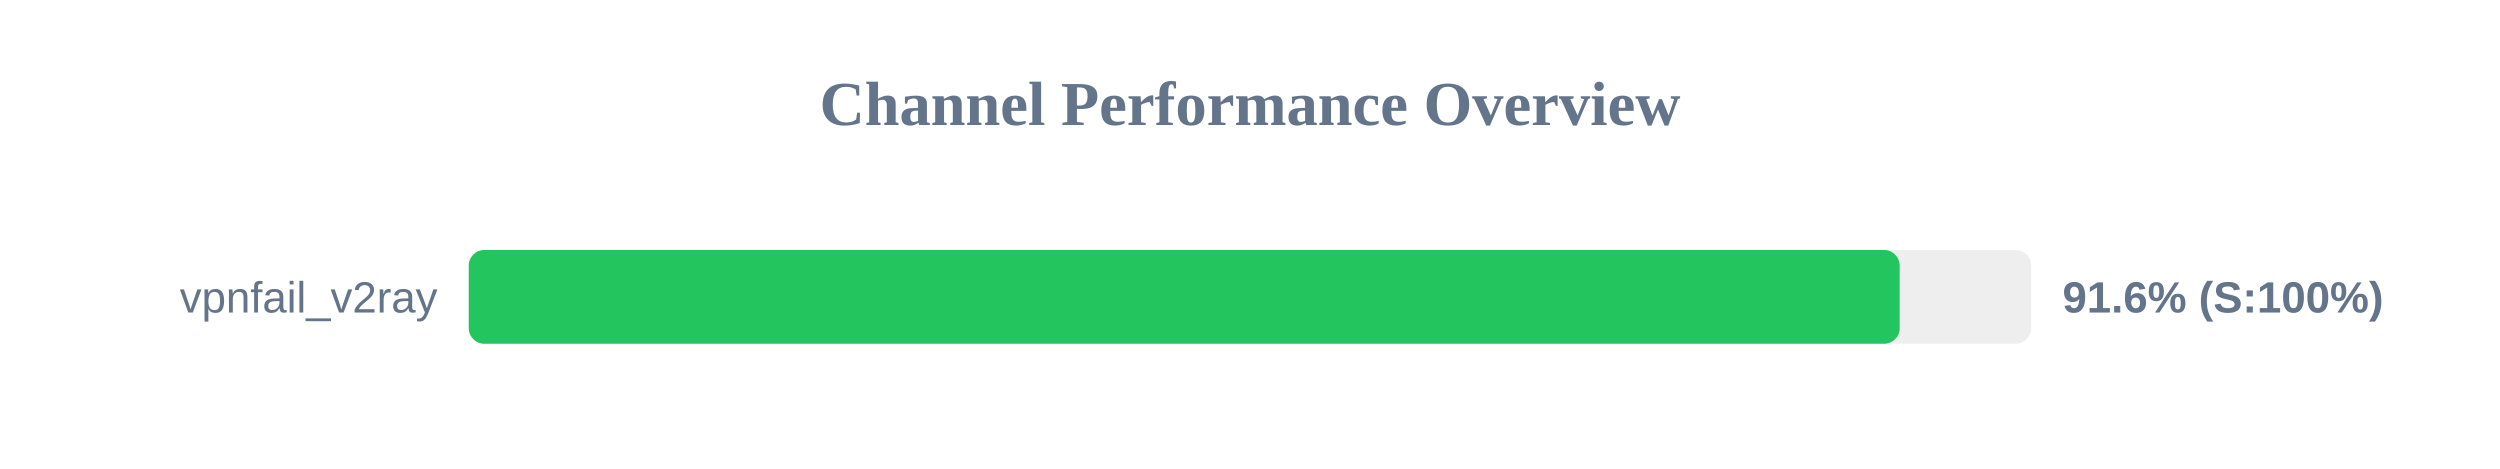
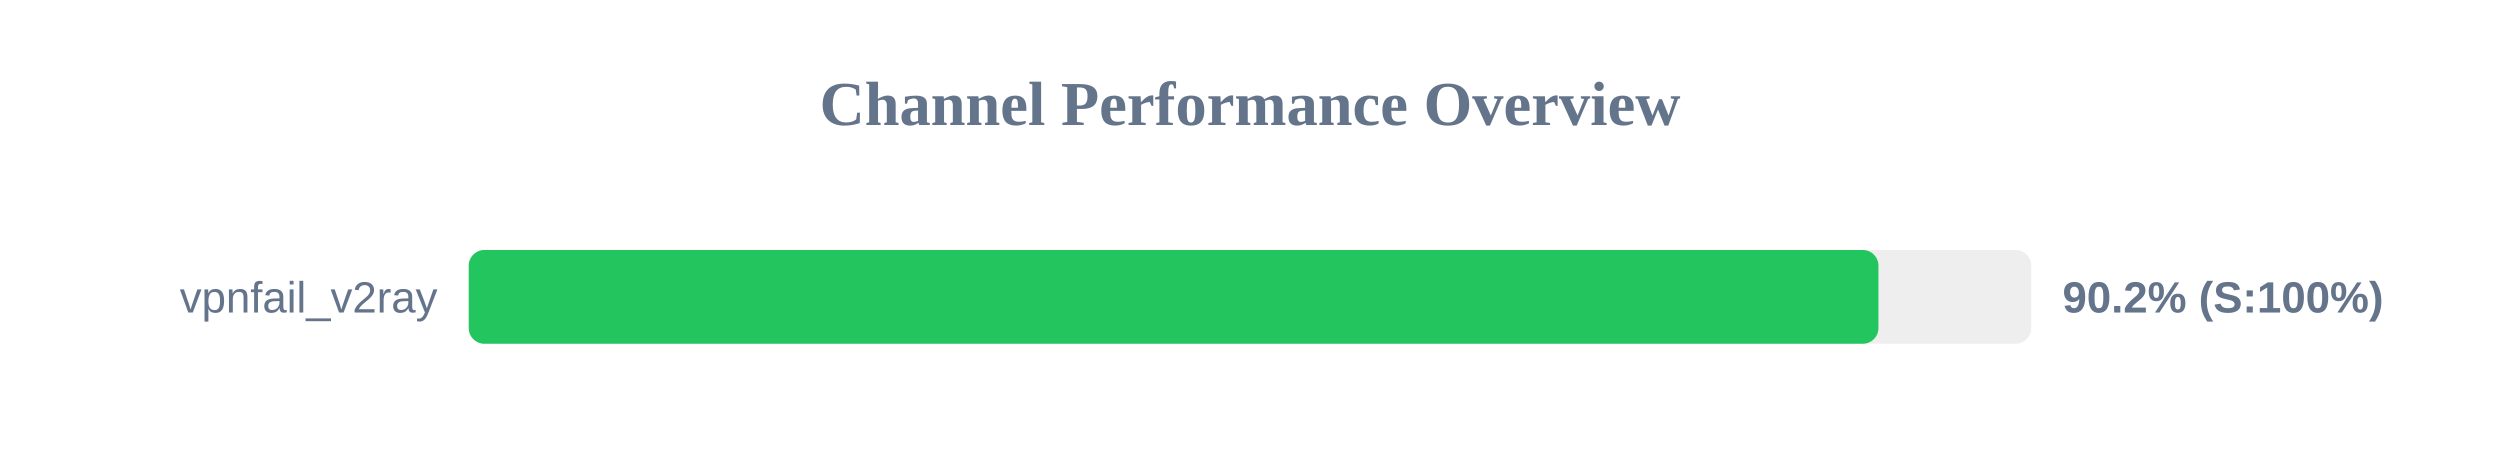
<svg xmlns="http://www.w3.org/2000/svg" width="800" height="150" version="1.1">
  <style>
        .row { font: 14px Arial; fill: #64748b; }
        .score { font: bold 14px Arial; fill: #64748b; }
    </style>
  <text x="400" y="40" text-anchor="middle" font-size="20px" font-weight="bold" fill="#64748b">Channel Performance Overview</text>
  <rect x="150" y="80" width="500" height="30" fill="#eee" rx="5" />
-   <rect x="150" y="80" width="457.9" height="30" fill="#22c55e" rx="5" />
+   <rect x="150" y="80" width="451.1" height="30" fill="#22c55e" rx="5" />
  <text x="140" y="100" text-anchor="end" class="row">vpnfail_v2ray</text>
-   <text x="660" y="100" text-anchor="start" class="score">91.6% (S:100%)</text>
+   <text x="660" y="100" text-anchor="start" class="score">90.2% (S:100%)</text>
</svg>
